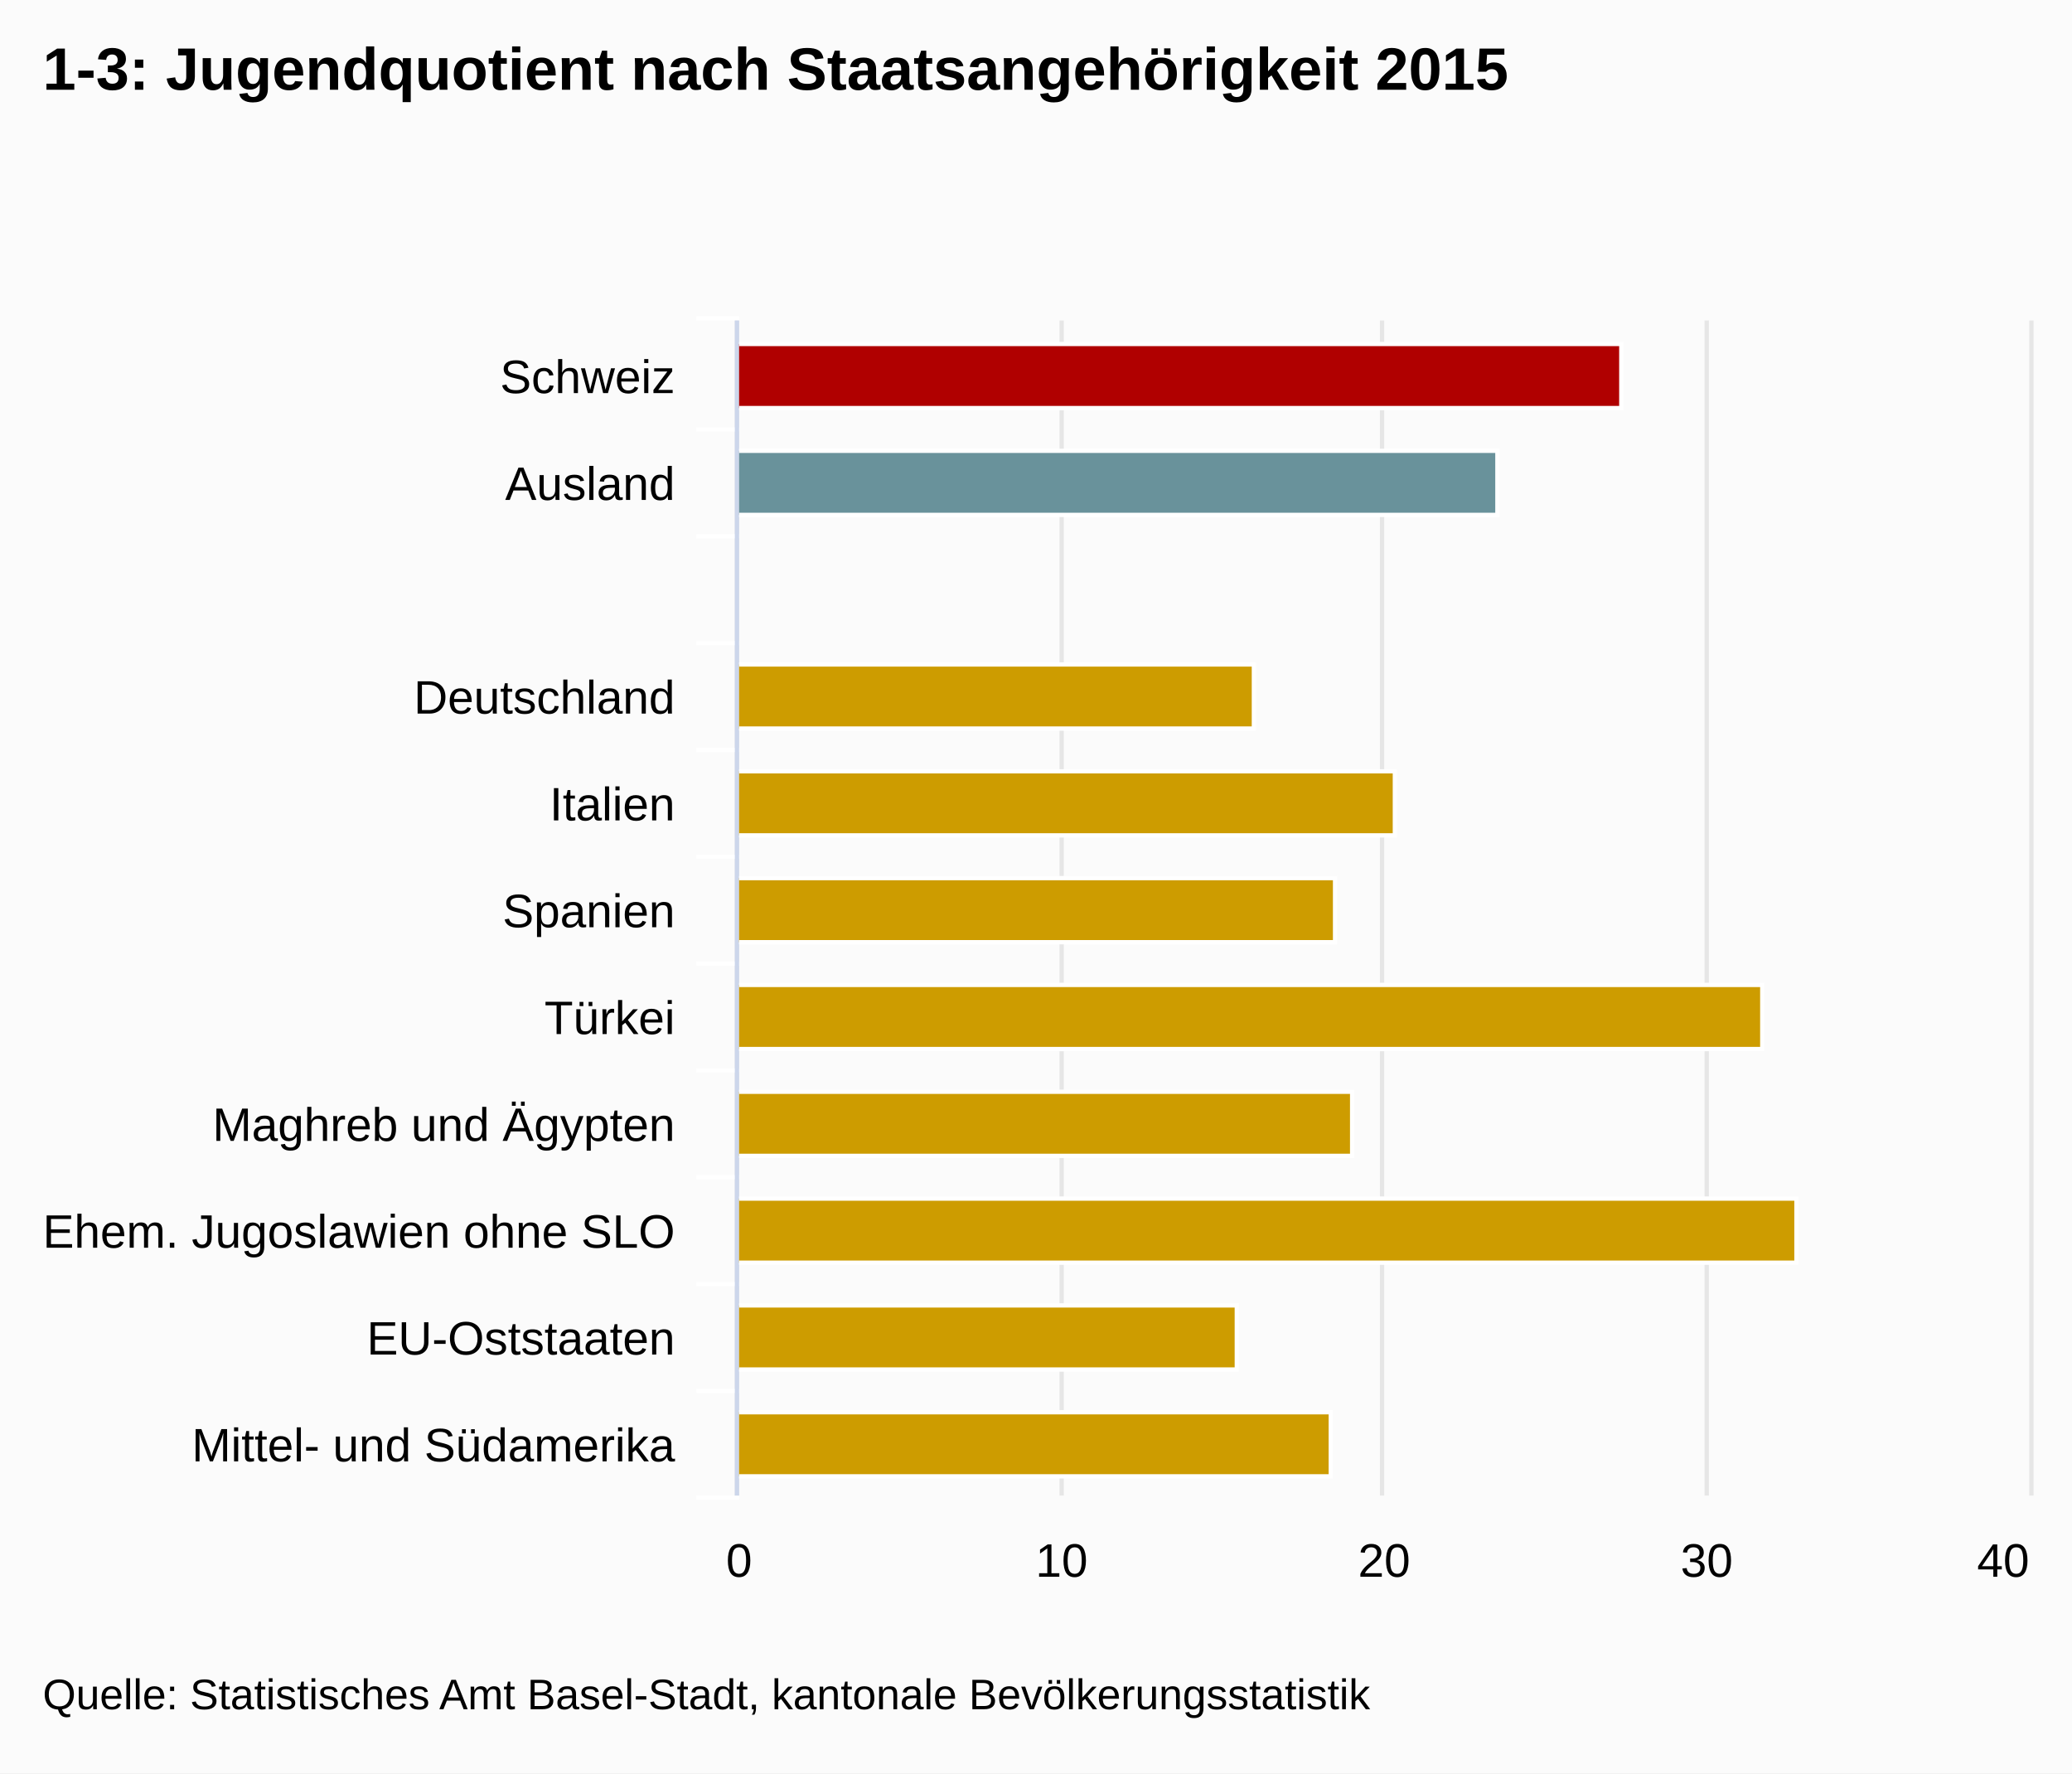
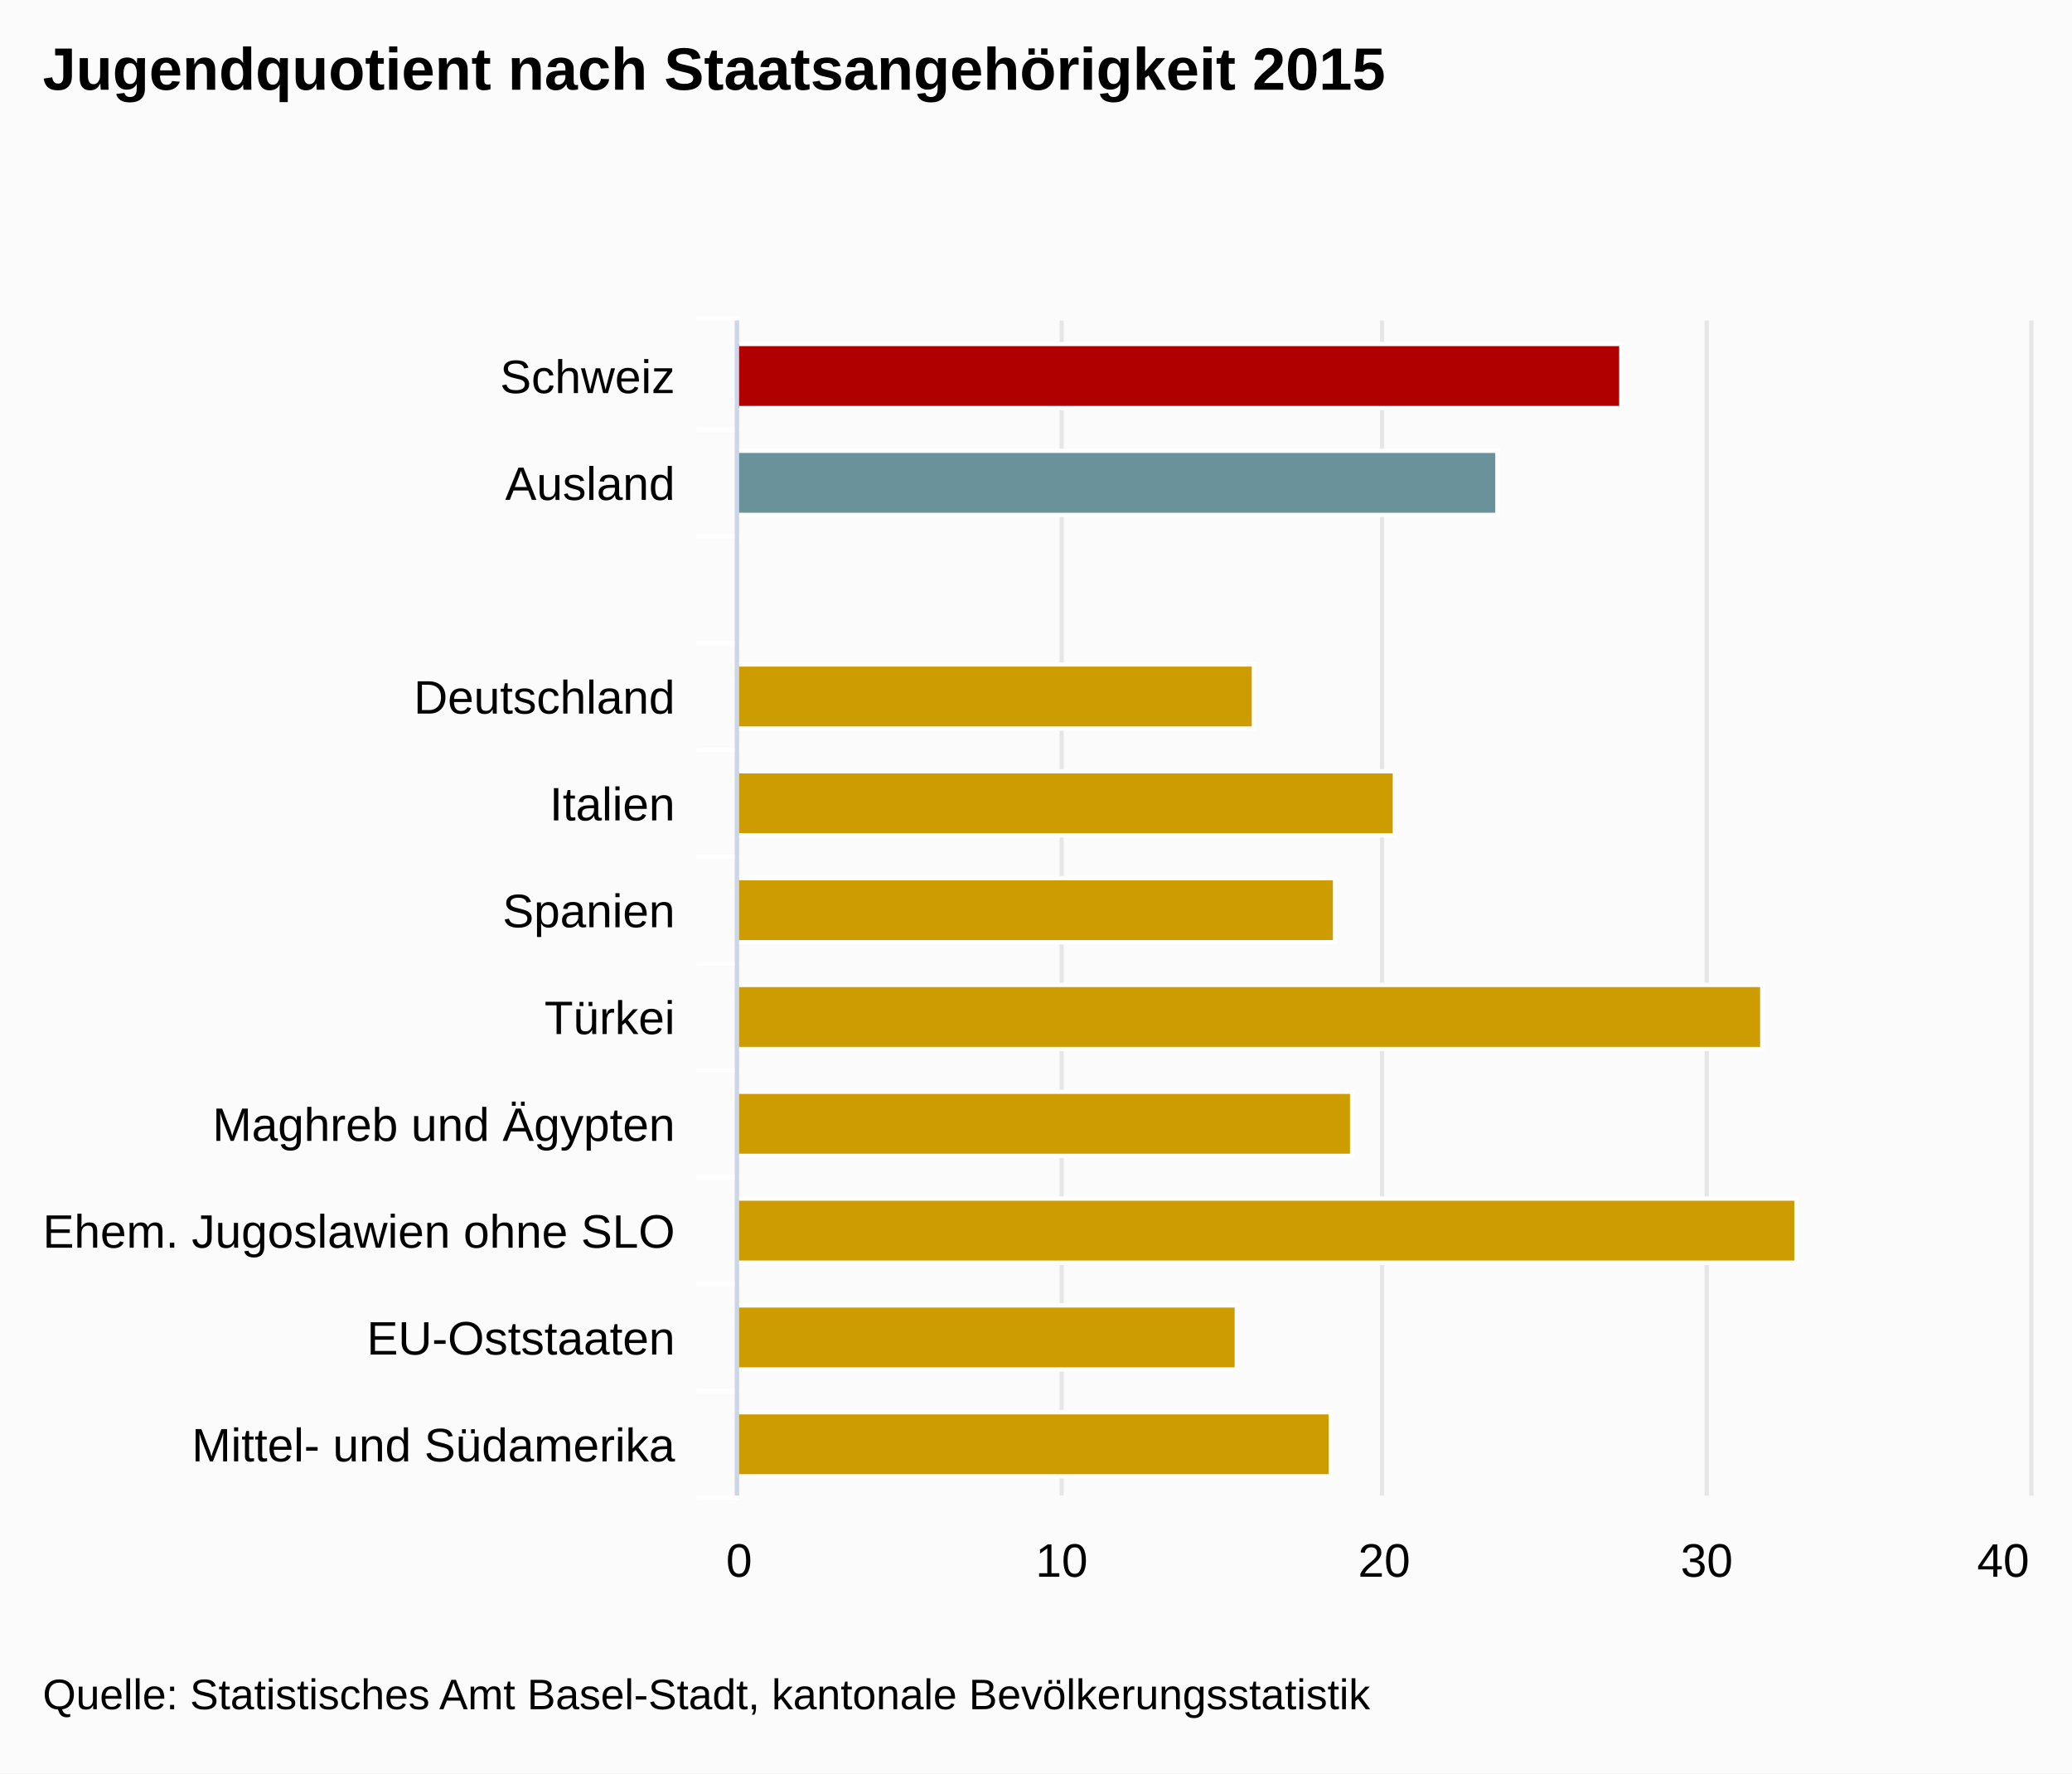
<svg xmlns="http://www.w3.org/2000/svg" class="highcharts-root" viewBox="0 0 485 415" font-family="Arial" font-size="12">
  <defs>
    <clipPath id="a">
      <path fill="none" d="M0 0h275v302H0z" />
    </clipPath>
  </defs>
  <rect fill="#fbfbfb" class="highcharts-background" width="485" height="415" rx="0" ry="0" />
  <path fill="none" class="highcharts-plot-background" d="M173 75h302v275H173z" />
  <g class="highcharts-grid highcharts-xaxis-grid">
    <path fill="none" class="highcharts-grid-line" d="M173 100.5h302m-302 25h302m-302 25h302m-302 25h302m-302 25h302m-302 25h302m-302 25h302m-302 25h302m-302 25h302m-302 25h302m-302 25h302m-302-275h302" />
  </g>
  <g class="highcharts-grid highcharts-yaxis-grid">
    <path fill="none" stroke="#e6e6e6" class="highcharts-grid-line" d="M172.5 75v275m76-275v275m75-275v275m76-275v275m76-275v275" />
  </g>
  <path fill="none" class="highcharts-plot-border" d="M173 75h302v275H173z" />
  <g class="highcharts-axis highcharts-xaxis">
    <path fill="none" class="highcharts-tick" stroke="#FFF" d="M173 100.5h-10m10 25h-10m10 25h-10m10 25h-10m10 25h-10m10 25h-10m10 25h-10m10 25h-10m10 25h-10m10 25h-10m10 25h-10m10-276h-10" />
    <path fill="none" class="highcharts-axis-line" stroke="#ccd6eb" d="M172.5 75v275" />
  </g>
  <g class="highcharts-axis highcharts-yaxis">
    <path fill="none" class="highcharts-axis-line" d="M173 350h302" />
  </g>
  <g class="highcharts-series-group">
    <g class="highcharts-series highcharts-series-0 highcharts-column-series highcharts-color-undefined highcharts-tracker" transform="matrix(0 -1 -1 0 475 350)" clip-path="url(#a)">
      <path fill="#B00000" class="highcharts-point highcharts-color-0" stroke="#fff" d="M254.5 95.5h15v207h-15z" />
      <path fill="#69929B" class="highcharts-point highcharts-color-1" stroke="#fff" d="M229.5 124.5h15v178h-15z" />
      <path fill="#CD9C00" class="highcharts-point highcharts-color-3" stroke="#fff" d="M179.5 181.5h15v121h-15z" />
      <path fill="#CD9C00" class="highcharts-point highcharts-color-4" stroke="#fff" d="M154.5 148.5h15v154h-15z" />
      <path fill="#CD9C00" class="highcharts-point highcharts-color-5" stroke="#fff" d="M129.5 162.5h15v140h-15z" />
      <path fill="#CD9C00" class="highcharts-point highcharts-color-6" stroke="#fff" d="M104.5 62.5h15v240h-15z" />
      <path fill="#CD9C00" class="highcharts-point highcharts-color-7" stroke="#fff" d="M79.5 158.5h15v144h-15z" />
      <path fill="#CD9C00" class="highcharts-point highcharts-color-8" stroke="#fff" d="M54.5 54.5h15v248h-15z" />
      <path fill="#CD9C00" class="highcharts-point highcharts-color-9" stroke="#fff" d="M29.5 185.5h15v117h-15z" />
      <path fill="#CD9C00" class="highcharts-point highcharts-color-10" stroke="#fff" d="M4.5 163.5h15v139h-15z" />
    </g>
  </g>
  <text x="10" class="highcharts-title" y="21" color="#000" font-size="14" font-weight="700">
-     <tspan>1-3: Jugendquotient nach Staatsangehörigkeit 2015</tspan>
+     <tspan>Jugendquotient nach Staatsangehörigkeit 2015</tspan>
  </text>
  <g class="highcharts-axis-labels highcharts-xaxis-labels" text-anchor="end" color="#000" cursor="default" font-size="11">
    <text x="158" y="92">
      <tspan>Schweiz</tspan>
    </text>
    <text x="158" y="117">
      <tspan>Ausland</tspan>
    </text>
    <text x="158" y="167">
      <tspan>Deutschland</tspan>
    </text>
    <text x="158" y="192">
      <tspan>Italien</tspan>
    </text>
    <text x="158" y="217">
      <tspan>Spanien</tspan>
    </text>
    <text x="158" y="242">
      <tspan>Türkei</tspan>
    </text>
    <text x="158" y="267">
      <tspan>Maghreb und Ägypten</tspan>
    </text>
    <text x="158" y="292">
      <tspan>Ehem. Jugoslawien ohne SLO</tspan>
    </text>
    <text x="158" y="317">
      <tspan>EU-Oststaaten</tspan>
    </text>
    <text x="158" y="342">
      <tspan>Mittel- und Südamerika</tspan>
    </text>
  </g>
  <g class="highcharts-axis-labels highcharts-yaxis-labels" text-anchor="middle" color="#000" cursor="default" font-size="11">
    <text x="173" y="369">
      <tspan>0</tspan>
    </text>
    <text x="248.5" y="369">
      <tspan>10</tspan>
    </text>
    <text x="324" y="369">
      <tspan>20</tspan>
    </text>
    <text x="399.5" y="369">
      <tspan>30</tspan>
    </text>
    <text x="468.891" y="369">
      <tspan>40</tspan>
    </text>
  </g>
  <text x="10" class="highcharts-credits" y="400" cursor="default" color="#000" font-size="10">
    <tspan>Quelle: Statistisches Amt Basel-Stadt, kantonale Bevölkerungsstatistik</tspan>
  </text>
</svg>
